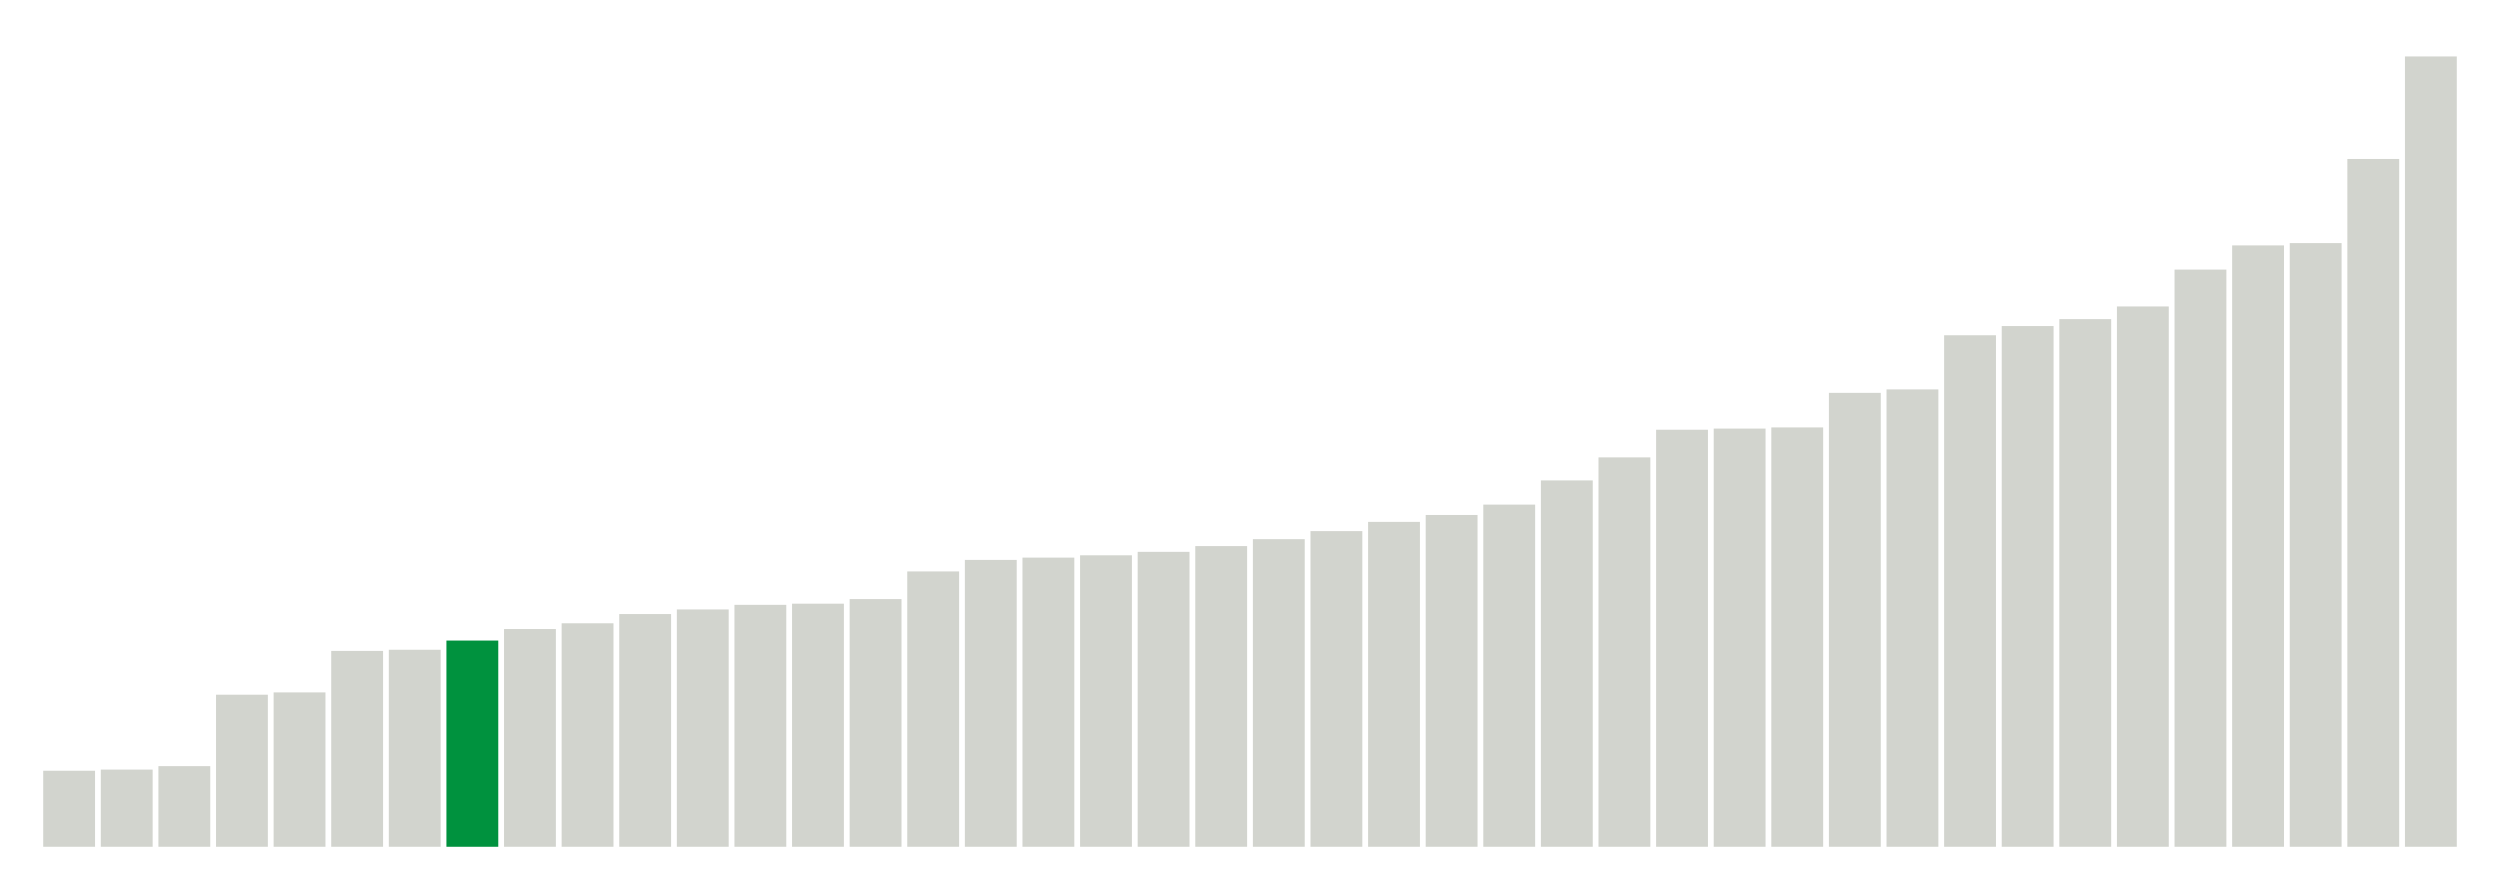
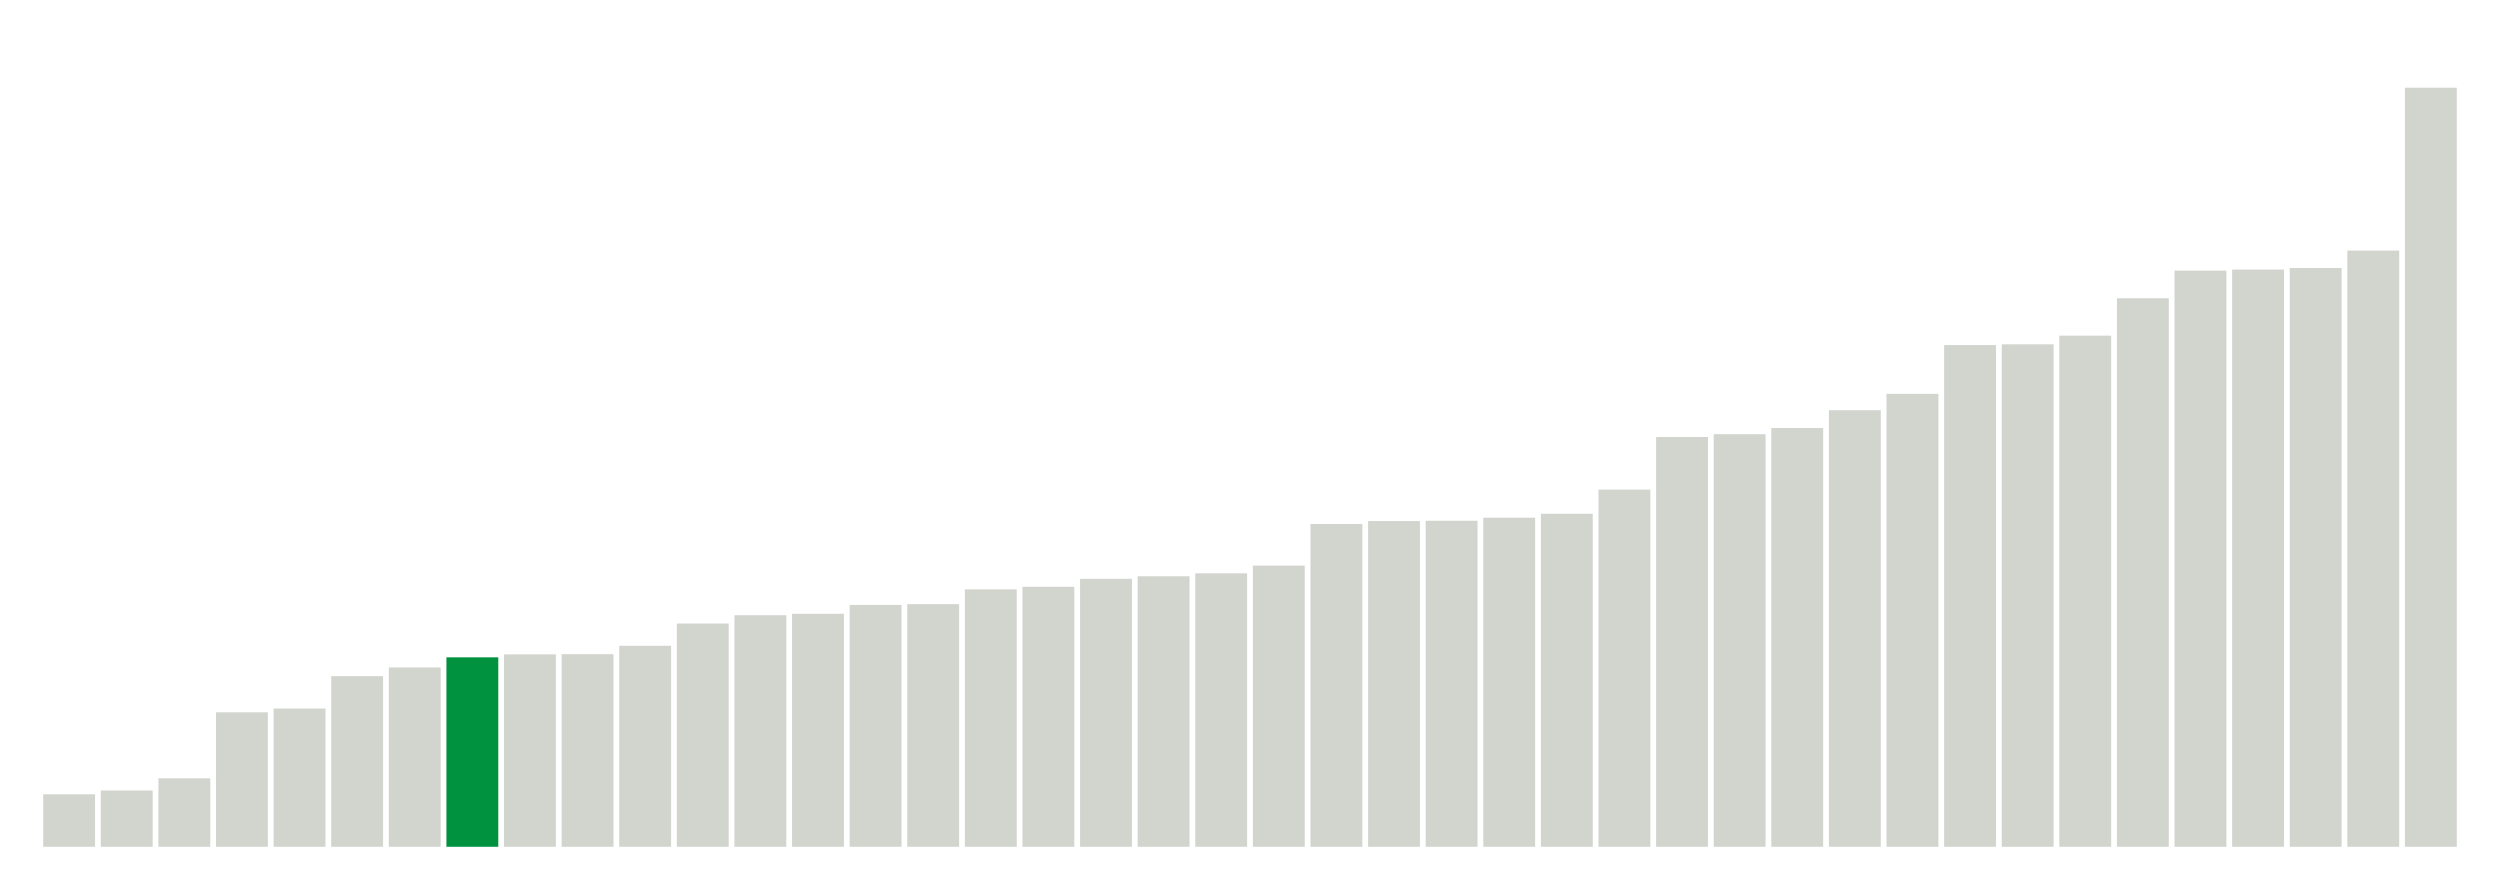
<svg xmlns="http://www.w3.org/2000/svg" version="1.1" class="marks" width="310" height="110">
  <g fill="none" stroke-miterlimit="10" transform="translate(5,5)">
    <g class="mark-group role-frame root" role="graphics-object" aria-roledescription="group mark container">
      <g transform="translate(0,0)">
        <path class="background" aria-hidden="true" d="M0,0h300v100h-300Z" stroke="#ddd" stroke-width="0" />
        <g>
          <g class="mark-rect role-mark marks" role="graphics-object" aria-roledescription="rect mark container">
-             <path aria-label="neighborhood: South Beach - Tottenville; data_value: 6.6" role="graphics-symbol" aria-roledescription="bar" d="M0.357,90.571h6.429v9.429h-6.429Z" fill="#D2D4CE" />
-             <path aria-label="neighborhood: Rockaways; data_value: 6.7" role="graphics-symbol" aria-roledescription="bar" d="M7.5,90.429h6.429v9.571h-6.429Z" fill="#D2D4CE" />
-             <path aria-label="neighborhood: Port Richmond; data_value: 7" role="graphics-symbol" aria-roledescription="bar" d="M14.643,90h6.429v10h-6.429Z" fill="#D2D4CE" />
-             <path aria-label="neighborhood: Stapleton - St. George; data_value: 13.2" role="graphics-symbol" aria-roledescription="bar" d="M21.786,81.143h6.429v18.857h-6.429Z" fill="#D2D4CE" />
-             <path aria-label="neighborhood: Willowbrook; data_value: 13.4" role="graphics-symbol" aria-roledescription="bar" d="M28.929,80.857h6.429v19.143h-6.429Z" fill="#D2D4CE" />
-             <path aria-label="neighborhood: Williamsburg - Bushwick; data_value: 17" role="graphics-symbol" aria-roledescription="bar" d="M36.071,75.714h6.429v24.286h-6.429Z" fill="#D2D4CE" />
-             <path aria-label="neighborhood: Northeast Bronx; data_value: 17.1" role="graphics-symbol" aria-roledescription="bar" d="M43.214,75.571h6.429v24.429h-6.429Z" fill="#D2D4CE" />
-             <path aria-label="neighborhood: Canarsie - Flatlands; data_value: 17.9" role="graphics-symbol" aria-roledescription="bar" d="M50.357,74.429h6.429v25.571h-6.429Z" fill="#00923E" />
-             <path aria-label="neighborhood: Coney Island - Sheepshead Bay; data_value: 18.9" role="graphics-symbol" aria-roledescription="bar" d="M57.5,73h6.429v27h-6.429Z" fill="#D2D4CE" />
-             <path aria-label="neighborhood: East New York; data_value: 19.4" role="graphics-symbol" aria-roledescription="bar" d="M64.643,72.286h6.429v27.714h-6.429Z" fill="#D2D4CE" />
-             <path aria-label="neighborhood: Hunts Point - Mott Haven; data_value: 20.2" role="graphics-symbol" aria-roledescription="bar" d="M71.786,71.143h6.429v28.857h-6.429Z" fill="#D2D4CE" />
-             <path aria-label="neighborhood: Jamaica; data_value: 20.6" role="graphics-symbol" aria-roledescription="bar" d="M78.929,70.571h6.429v29.429h-6.429Z" fill="#D2D4CE" />
-             <path aria-label="neighborhood: East Flatbush - Flatbush; data_value: 21" role="graphics-symbol" aria-roledescription="bar" d="M86.071,70h6.429v30h-6.429Z" fill="#D2D4CE" />
-             <path aria-label="neighborhood: Flushing - Clearview; data_value: 21.1" role="graphics-symbol" aria-roledescription="bar" d="M93.214,69.857h6.429v30.143h-6.429Z" fill="#D2D4CE" />
-             <path aria-label="neighborhood: Fordham - Bronx Pk; data_value: 21.5" role="graphics-symbol" aria-roledescription="bar" d="M100.357,69.286h6.429v30.714h-6.429Z" fill="#D2D4CE" />
-             <path aria-label="neighborhood: Pelham - Throgs Neck; data_value: 23.9" role="graphics-symbol" aria-roledescription="bar" d="M107.5,65.857h6.429v34.143h-6.429Z" fill="#D2D4CE" />
-             <path aria-label="neighborhood: Southwest Queens; data_value: 24.9" role="graphics-symbol" aria-roledescription="bar" d="M114.643,64.429h6.429v35.571h-6.429Z" fill="#D2D4CE" />
-             <path aria-label="neighborhood: Long Island City - Astoria; data_value: 25.1" role="graphics-symbol" aria-roledescription="bar" d="M121.786,64.143h6.429v35.857h-6.429Z" fill="#D2D4CE" />
-             <path aria-label="neighborhood: Bensonhurst - Bay Ridge; data_value: 25.3" role="graphics-symbol" aria-roledescription="bar" d="M128.929,63.857h6.429v36.143h-6.429Z" fill="#D2D4CE" />
-             <path aria-label="neighborhood: Borough Park; data_value: 25.6" role="graphics-symbol" aria-roledescription="bar" d="M136.071,63.429h6.429v36.571h-6.429Z" fill="#D2D4CE" />
-             <path aria-label="neighborhood: Sunset Park; data_value: 26.1" role="graphics-symbol" aria-roledescription="bar" d="M143.214,62.714h6.429v37.286h-6.429Z" fill="#D2D4CE" />
-             <path aria-label="neighborhood: Bedford Stuyvesant - Crown Heights; data_value: 26.7" role="graphics-symbol" aria-roledescription="bar" d="M150.357,61.857h6.429v38.143h-6.429Z" fill="#D2D4CE" />
-             <path aria-label="neighborhood: Ridgewood - Forest Hills; data_value: 27.4" role="graphics-symbol" aria-roledescription="bar" d="M157.5,60.857h6.429v39.143h-6.429Z" fill="#D2D4CE" />
-             <path aria-label="neighborhood: Southeast Queens; data_value: 28.2" role="graphics-symbol" aria-roledescription="bar" d="M164.643,59.714h6.429v40.286h-6.429Z" fill="#D2D4CE" />
-             <path aria-label="neighborhood: Kingsbridge - Riverdale; data_value: 28.8" role="graphics-symbol" aria-roledescription="bar" d="M171.786,58.857h6.429v41.143h-6.429Z" fill="#D2D4CE" />
-             <path aria-label="neighborhood: Greenpoint; data_value: 29.7" role="graphics-symbol" aria-roledescription="bar" d="M178.929,57.571h6.429v42.429h-6.429Z" fill="#D2D4CE" />
-             <path aria-label="neighborhood: High Bridge - Morrisania; data_value: 31.8" role="graphics-symbol" aria-roledescription="bar" d="M186.071,54.571h6.429v45.429h-6.429Z" fill="#D2D4CE" />
-             <path aria-label="neighborhood: Bayside - Little Neck; data_value: 33.8" role="graphics-symbol" aria-roledescription="bar" d="M193.214,51.714h6.429v48.286h-6.429Z" fill="#D2D4CE" />
-             <path aria-label="neighborhood: Fresh Meadows; data_value: 36.2" role="graphics-symbol" aria-roledescription="bar" d="M200.357,48.286h6.429v51.714h-6.429Z" fill="#D2D4CE" />
-             <path aria-label="neighborhood: Lower Manhattan; data_value: 36.3" role="graphics-symbol" aria-roledescription="bar" d="M207.5,48.143h6.429v51.857h-6.429Z" fill="#D2D4CE" />
-             <path aria-label="neighborhood: Crotona -Tremont; data_value: 36.4" role="graphics-symbol" aria-roledescription="bar" d="M214.643,48h6.429v52h-6.429Z" fill="#D2D4CE" />
-             <path aria-label="neighborhood: Central Harlem - Morningside Heights; data_value: 39.4" role="graphics-symbol" aria-roledescription="bar" d="M221.786,43.714h6.429v56.286h-6.429Z" fill="#D2D4CE" />
-             <path aria-label="neighborhood: Downtown - Heights - Slope; data_value: 39.7" role="graphics-symbol" aria-roledescription="bar" d="M228.929,43.286h6.429v56.714h-6.429Z" fill="#D2D4CE" />
-             <path aria-label="neighborhood: West Queens; data_value: 44.4" role="graphics-symbol" aria-roledescription="bar" d="M236.071,36.571h6.429v63.429h-6.429Z" fill="#D2D4CE" />
-             <path aria-label="neighborhood: Chelsea - Clinton; data_value: 45.2" role="graphics-symbol" aria-roledescription="bar" d="M243.214,35.429h6.429v64.571h-6.429Z" fill="#D2D4CE" />
-             <path aria-label="neighborhood: Union Square - Lower East Side; data_value: 45.8" role="graphics-symbol" aria-roledescription="bar" d="M250.357,34.571h6.429v65.429h-6.429Z" fill="#D2D4CE" />
-             <path aria-label="neighborhood: Washington Heights; data_value: 46.9" role="graphics-symbol" aria-roledescription="bar" d="M257.5,33h6.429v67h-6.429Z" fill="#D2D4CE" />
-             <path aria-label="neighborhood: Upper West Side; data_value: 50.1" role="graphics-symbol" aria-roledescription="bar" d="M264.643,28.429h6.429v71.571h-6.429Z" fill="#D2D4CE" />
-             <path aria-label="neighborhood: Upper East Side; data_value: 52.2" role="graphics-symbol" aria-roledescription="bar" d="M271.786,25.429h6.429v74.571h-6.429Z" fill="#D2D4CE" />
-             <path aria-label="neighborhood: Greenwich Village - SoHo; data_value: 52.4" role="graphics-symbol" aria-roledescription="bar" d="M278.929,25.143h6.429v74.857h-6.429Z" fill="#D2D4CE" />
-             <path aria-label="neighborhood: East Harlem; data_value: 59.7" role="graphics-symbol" aria-roledescription="bar" d="M286.071,14.714h6.429v85.286h-6.429Z" fill="#D2D4CE" />
-             <path aria-label="neighborhood: Gramercy Park - Murray Hill; data_value: 68.6" role="graphics-symbol" aria-roledescription="bar" d="M293.214,2h6.429v98h-6.429Z" fill="#D2D4CE" />
+             <path aria-label="neighborhood: South Beach - Tottenville; data_value: 13014267" role="graphics-symbol" aria-roledescription="bar" d="M0.357,93.493h6.429v6.507h-6.429Z" fill="#D2D4CE" />
+             <path aria-label="neighborhood: Rockaways; data_value: 13953915" role="graphics-symbol" aria-roledescription="bar" d="M7.5,93.023h6.429v6.977h-6.429Z" fill="#D2D4CE" />
+             <path aria-label="neighborhood: Port Richmond; data_value: 16979477" role="graphics-symbol" aria-roledescription="bar" d="M14.643,91.51h6.429v8.49h-6.429Z" fill="#D2D4CE" />
+             <path aria-label="neighborhood: Stapleton - St. George; data_value: 33340600" role="graphics-symbol" aria-roledescription="bar" d="M21.786,83.33h6.429v16.67h-6.429Z" fill="#D2D4CE" />
+             <path aria-label="neighborhood: Willowbrook; data_value: 34277077" role="graphics-symbol" aria-roledescription="bar" d="M28.929,82.861h6.429v17.139h-6.429Z" fill="#D2D4CE" />
+             <path aria-label="neighborhood: Flushing - Clearview; data_value: 42311281" role="graphics-symbol" aria-roledescription="bar" d="M36.071,78.844h6.429v21.156h-6.429Z" fill="#D2D4CE" />
+             <path aria-label="neighborhood: Coney Island - Sheepshead Bay; data_value: 44469032" role="graphics-symbol" aria-roledescription="bar" d="M43.214,77.765h6.429v22.235h-6.429Z" fill="#D2D4CE" />
+             <path aria-label="neighborhood: Canarsie - Flatlands; data_value: 46982546" role="graphics-symbol" aria-roledescription="bar" d="M50.357,76.509h6.429v23.491h-6.429Z" fill="#00923E" />
+             <path aria-label="neighborhood: Northeast Bronx; data_value: 47718988" role="graphics-symbol" aria-roledescription="bar" d="M57.5,76.141h6.429v23.859h-6.429Z" fill="#D2D4CE" />
+             <path aria-label="neighborhood: Jamaica; data_value: 47760561" role="graphics-symbol" aria-roledescription="bar" d="M64.643,76.12h6.429v23.88h-6.429Z" fill="#D2D4CE" />
+             <path aria-label="neighborhood: Williamsburg - Bushwick; data_value: 49844872" role="graphics-symbol" aria-roledescription="bar" d="M71.786,75.078h6.429v24.922h-6.429Z" fill="#D2D4CE" />
+             <path aria-label="neighborhood: East New York; data_value: 55362066" role="graphics-symbol" aria-roledescription="bar" d="M78.929,72.319h6.429v27.681h-6.429Z" fill="#D2D4CE" />
+             <path aria-label="neighborhood: Hunts Point - Mott Haven; data_value: 57430409" role="graphics-symbol" aria-roledescription="bar" d="M86.071,71.285h6.429v28.715h-6.429Z" fill="#D2D4CE" />
+             <path aria-label="neighborhood: Southwest Queens; data_value: 57779889" role="graphics-symbol" aria-roledescription="bar" d="M93.214,71.11h6.429v28.89h-6.429Z" fill="#D2D4CE" />
+             <path aria-label="neighborhood: Fordham - Bronx Pk; data_value: 59977112" role="graphics-symbol" aria-roledescription="bar" d="M100.357,70.011h6.429v29.989h-6.429Z" fill="#D2D4CE" />
+             <path aria-label="neighborhood: East Flatbush - Flatbush; data_value: 60168498" role="graphics-symbol" aria-roledescription="bar" d="M107.5,69.916h6.429v30.084h-6.429Z" fill="#D2D4CE" />
+             <path aria-label="neighborhood: Long Island City - Astoria; data_value: 63835118" role="graphics-symbol" aria-roledescription="bar" d="M114.643,68.082h6.429v31.918h-6.429Z" fill="#D2D4CE" />
+             <path aria-label="neighborhood: Pelham - Throgs Neck; data_value: 64475098" role="graphics-symbol" aria-roledescription="bar" d="M121.786,67.762h6.429v32.238h-6.429Z" fill="#D2D4CE" />
+             <path aria-label="neighborhood: Ridgewood - Forest Hills; data_value: 66450122" role="graphics-symbol" aria-roledescription="bar" d="M128.929,66.775h6.429v33.225h-6.429Z" fill="#D2D4CE" />
+             <path aria-label="neighborhood: Southeast Queens; data_value: 67079621" role="graphics-symbol" aria-roledescription="bar" d="M136.071,66.46h6.429v33.54h-6.429Z" fill="#D2D4CE" />
+             <path aria-label="neighborhood: Bensonhurst - Bay Ridge; data_value: 67812455" role="graphics-symbol" aria-roledescription="bar" d="M143.214,66.094h6.429v33.906h-6.429Z" fill="#D2D4CE" />
+             <path aria-label="neighborhood: Borough Park; data_value: 69730905" role="graphics-symbol" aria-roledescription="bar" d="M150.357,65.135h6.429v34.865h-6.429Z" fill="#D2D4CE" />
+             <path aria-label="neighborhood: Bayside - Little Neck; data_value: 80044253" role="graphics-symbol" aria-roledescription="bar" d="M157.5,59.978h6.429v40.022h-6.429Z" fill="#D2D4CE" />
+             <path aria-label="neighborhood: Kingsbridge - Riverdale; data_value: 80779763" role="graphics-symbol" aria-roledescription="bar" d="M164.643,59.61h6.429v40.39h-6.429Z" fill="#D2D4CE" />
+             <path aria-label="neighborhood: Fresh Meadows; data_value: 80854550" role="graphics-symbol" aria-roledescription="bar" d="M171.786,59.573h6.429v40.427h-6.429Z" fill="#D2D4CE" />
+             <path aria-label="neighborhood: High Bridge - Morrisania; data_value: 81606795" role="graphics-symbol" aria-roledescription="bar" d="M178.929,59.197h6.429v40.803h-6.429Z" fill="#D2D4CE" />
+             <path aria-label="neighborhood: Bedford Stuyvesant - Crown Heights; data_value: 82584688" role="graphics-symbol" aria-roledescription="bar" d="M186.071,58.708h6.429v41.292h-6.429Z" fill="#D2D4CE" />
+             <path aria-label="neighborhood: Greenpoint; data_value: 88576175" role="graphics-symbol" aria-roledescription="bar" d="M193.214,55.712h6.429v44.288h-6.429Z" fill="#D2D4CE" />
+             <path aria-label="neighborhood: Sunset Park; data_value: 101626775" role="graphics-symbol" aria-roledescription="bar" d="M200.357,49.187h6.429v50.813h-6.429Z" fill="#D2D4CE" />
+             <path aria-label="neighborhood: Crotona -Tremont; data_value: 102321246" role="graphics-symbol" aria-roledescription="bar" d="M207.5,48.839h6.429v51.161h-6.429Z" fill="#D2D4CE" />
+             <path aria-label="neighborhood: West Queens; data_value: 103850480" role="graphics-symbol" aria-roledescription="bar" d="M214.643,48.075h6.429v51.925h-6.429Z" fill="#D2D4CE" />
+             <path aria-label="neighborhood: Central Harlem - Morningside Heights; data_value: 108272360" role="graphics-symbol" aria-roledescription="bar" d="M221.786,45.864h6.429v54.136h-6.429Z" fill="#D2D4CE" />
+             <path aria-label="neighborhood: Lower Manhattan; data_value: 112327426" role="graphics-symbol" aria-roledescription="bar" d="M228.929,43.836h6.429v56.164h-6.429Z" fill="#D2D4CE" />
+             <path aria-label="neighborhood: Union Square - Lower East Side; data_value: 124416861" role="graphics-symbol" aria-roledescription="bar" d="M236.071,37.792h6.429v62.208h-6.429Z" fill="#D2D4CE" />
+             <path aria-label="neighborhood: Upper East Side; data_value: 124603967" role="graphics-symbol" aria-roledescription="bar" d="M243.214,37.698h6.429v62.302h-6.429Z" fill="#D2D4CE" />
+             <path aria-label="neighborhood: Downtown - Heights - Slope; data_value: 126755171" role="graphics-symbol" aria-roledescription="bar" d="M250.357,36.622h6.429v63.378h-6.429Z" fill="#D2D4CE" />
+             <path aria-label="neighborhood: Chelsea - Clinton; data_value: 136036183" role="graphics-symbol" aria-roledescription="bar" d="M257.5,31.982h6.429v68.018h-6.429Z" fill="#D2D4CE" />
+             <path aria-label="neighborhood: Greenwich Village - SoHo; data_value: 142881672" role="graphics-symbol" aria-roledescription="bar" d="M264.643,28.559h6.429v71.441h-6.429Z" fill="#D2D4CE" />
+             <path aria-label="neighborhood: Washington Heights; data_value: 143146246" role="graphics-symbol" aria-roledescription="bar" d="M271.786,28.427h6.429v71.573h-6.429Z" fill="#D2D4CE" />
+             <path aria-label="neighborhood: Upper West Side; data_value: 143536157" role="graphics-symbol" aria-roledescription="bar" d="M278.929,28.232h6.429v71.768h-6.429Z" fill="#D2D4CE" />
+             <path aria-label="neighborhood: East Harlem; data_value: 147852741" role="graphics-symbol" aria-roledescription="bar" d="M286.071,26.074h6.429v73.926h-6.429Z" fill="#D2D4CE" />
+             <path aria-label="neighborhood: Gramercy Park - Murray Hill; data_value: 188247902" role="graphics-symbol" aria-roledescription="bar" d="M293.214,5.876h6.429v94.124h-6.429Z" fill="#D2D4CE" />
          </g>
        </g>
        <path class="foreground" aria-hidden="true" d="" display="none" />
      </g>
    </g>
  </g>
</svg>
